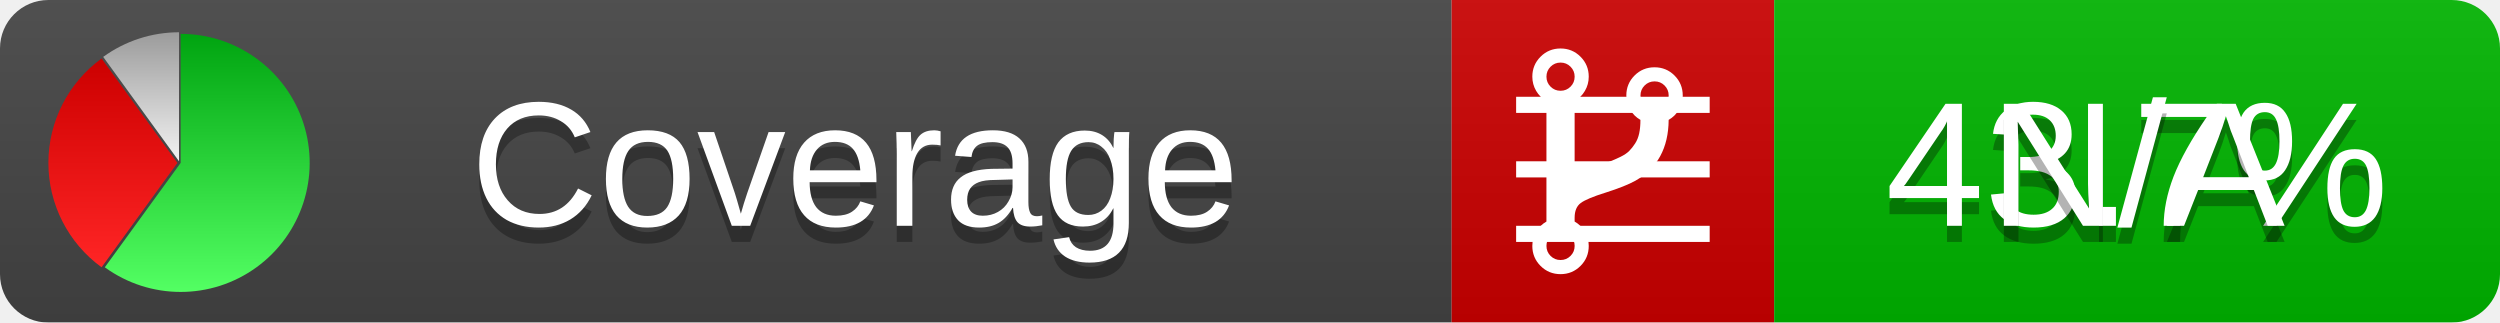
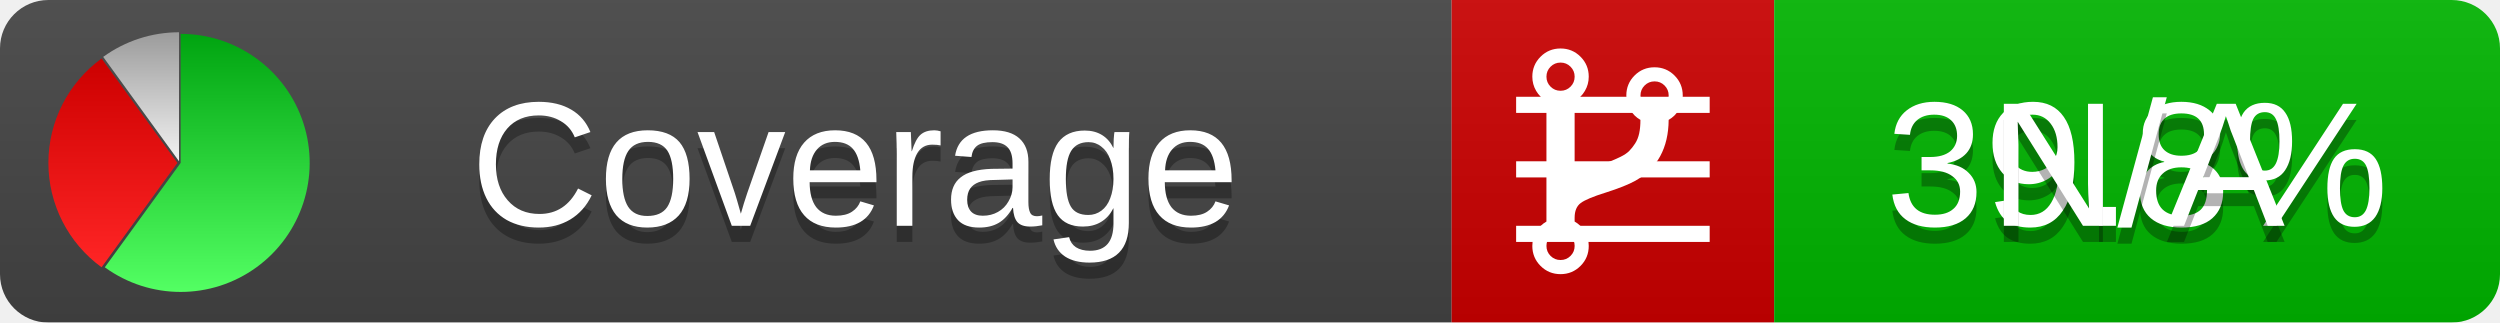
<svg xmlns="http://www.w3.org/2000/svg" xmlns:xlink="http://www.w3.org/1999/xlink" width="155" height="20">
  <style type="text/css">
          
            @keyframes fadeout {
              0 % { visibility: visible; opacity: 1; }
              40% { visibility: visible; opacity: 1; }
              50% { visibility: hidden; opacity: 0; }
              90% { visibility: hidden; opacity: 0; }
              100% { visibility: visible; opacity: 1; }
            }
            @keyframes fadein {
              0% { visibility: hidden; opacity: 0; }
              40% { visibility: hidden; opacity: 0; }
              50% { visibility: visible; opacity: 1; }
              90% { visibility: visible; opacity: 1; }
              100% { visibility: hidden; opacity: 0; }
            }
            .linecoverage {
                animation-duration: 10s;
                animation-name: fadeout;
                animation-iteration-count: infinite;
            }
            .branchcoverage {
                animation-duration: 10s;
                animation-name: fadein;
                animation-iteration-count: infinite;
            }
          
    </style>
  <defs>
    <linearGradient id="gradient" x2="0" y2="100%">
      <stop offset="0" stop-color="#bbb" stop-opacity=".1" />
      <stop offset="1" stop-opacity=".1" />
    </linearGradient>
    <linearGradient id="green" x2="0" y2="100%">
      <stop offset="0" stop-color="#00A410" />
      <stop offset="1" stop-color="#53FF63" />
    </linearGradient>
    <linearGradient id="red" x2="0" y2="100%">
      <stop offset="0" stop-color="#C00" />
      <stop offset="1" stop-color="#FF2525" />
    </linearGradient>
    <linearGradient id="gray" x2="0" y2="100%">
      <stop offset="0" stop-color="#9B9B9B" />
      <stop offset="1" stop-color="#F3F3F3" />
    </linearGradient>
    <mask id="mask">
      <rect width="155" height="20" rx="3" fill="#fff" />
    </mask>
    <g id="icon">
      <path style="fill:url(#green);" d="M205,202.5 l0,-200 a200,200 0 1,1 -117.558,361.803 z" />
      <path style="fill:url(#red);" d="M200,202.5 l-117.558,161.803 a200,200 0 0,1 0,-323.607 z" />
      <path style="fill:url(#gray);" d="M202.5,200 l-117.558,-161.803 a200,200 0 0,1 117.558,-38.196 z" />
    </g>
  </defs>
  <g mask="url(#mask)">
    <rect x="0" y="0" width="90" height="20" fill="#444" />
    <rect x="90" y="0" width="20" height="20" fill="#c00" />
    <rect x="110" y="0" width="45" height="20" fill="#00B600" />
    <rect x="0" y="0" width="155" height="20" fill="url(#gradient)" />
  </g>
  <g>
    <path class="linecoverage" stroke="#fff" d="M94 6.5 h12 M94 10.5 h12 M94 14.5 h12" />
    <path class="branchcoverage" fill="#fff" d="m 97.628,15.247 q 0,-0.364 -0.255,-0.619 -0.255,-0.255 -0.619,-0.255 -0.364,0 -0.619,0.255 -0.255,0.255 -0.255,0.619 0,0.364 0.255,0.619 0.255,0.255 0.619,0.255 0.364,0 0.619,-0.255 0.255,-0.255 0.255,-0.619 z m 0,-10.493 q 0,-0.364 -0.255,-0.619 -0.255,-0.255 -0.619,-0.255 -0.364,0 -0.619,0.255 -0.255,0.255 -0.255,0.619 0,0.364 0.255,0.619 0.255,0.255 0.619,0.255 0.364,0 0.619,-0.255 0.255,-0.255 0.255,-0.619 z m 5.83,1.166 q 0,-0.364 -0.255,-0.619 -0.255,-0.255 -0.619,-0.255 -0.364,0 -0.619,0.255 -0.255,0.255 -0.255,0.619 0,0.364 0.255,0.619 0.255,0.255 0.619,0.255 0.364,0 0.619,-0.255 0.255,-0.255 0.255,-0.619 z m 0.874,0 q 0,0.474 -0.237,0.879 -0.237,0.405 -0.638,0.633 -0.018,2.614 -2.059,3.771 -0.619,0.346 -1.849,0.738 -1.166,0.364 -1.544,0.647 -0.378,0.282 -0.378,0.911 l 0,0.237 q 0.401,0.228 0.638,0.633 0.237,0.405 0.237,0.879 0,0.729 -0.51,1.239 -0.51,0.51 -1.239,0.51 -0.729,0 -1.239,-0.51 -0.51,-0.51 -0.51,-1.239 0,-0.474 0.237,-0.879 0.237,-0.405 0.638,-0.633 l 0,-7.469 q -0.401,-0.228 -0.638,-0.633 -0.237,-0.405 -0.237,-0.879 0,-0.729 0.51,-1.239 0.51,-0.51 1.239,-0.51 0.729,0 1.239,0.51 0.51,0.51 0.51,1.239 0,0.474 -0.237,0.879 -0.237,0.405 -0.638,0.633 l 0,4.527 q 0.492,-0.237 1.403,-0.519 0.501,-0.155 0.797,-0.269 0.296,-0.114 0.642,-0.282 0.346,-0.169 0.537,-0.36 0.191,-0.191 0.369,-0.465 0.178,-0.273 0.255,-0.633 0.077,-0.36 0.077,-0.833 -0.401,-0.228 -0.638,-0.633 -0.237,-0.405 -0.237,-0.879 0,-0.729 0.51,-1.239 0.51,-0.51 1.239,-0.51 0.729,0 1.239,0.51 0.51,0.51 0.51,1.239 z" />
  </g>
  <g fill="#fff" text-anchor="middle" font-family="Verdana,Arial,Geneva,sans-serif" font-size="11">
    <a xlink:href="https://github.com/danielpalme/ReportGenerator" target="_top">
      <use xlink:href="#icon" transform="translate(3,2) scale(.04)" />
    </a>
    <text x="53" y="15" fill="#010101" fill-opacity=".3">Coverage</text>
    <text x="53" y="14" fill="#fff">Coverage</text>
-     <text class="linecoverage" x="132.5" y="15" fill="#010101" fill-opacity=".3">43.7%</text>
-     <text class="linecoverage" x="132.5" y="14">43.7%</text>
+     <text class="linecoverage" x="132.5" y="15" fill="#010101" fill-opacity=".3">39.8%</text>
+     <text class="linecoverage" x="132.5" y="14">39.8%</text>
    <text class="branchcoverage" x="132.5" y="15" fill="#010101" fill-opacity=".3">N/A</text>
    <text class="branchcoverage" x="132.5" y="14">N/A</text>
  </g>
  <g>
    <rect class="linecoverage" x="90" y="0" width="65" height="20" fill-opacity="0" />
    <rect class="branchcoverage" x="90" y="0" width="65" height="20" fill-opacity="0" />
  </g>
</svg>
